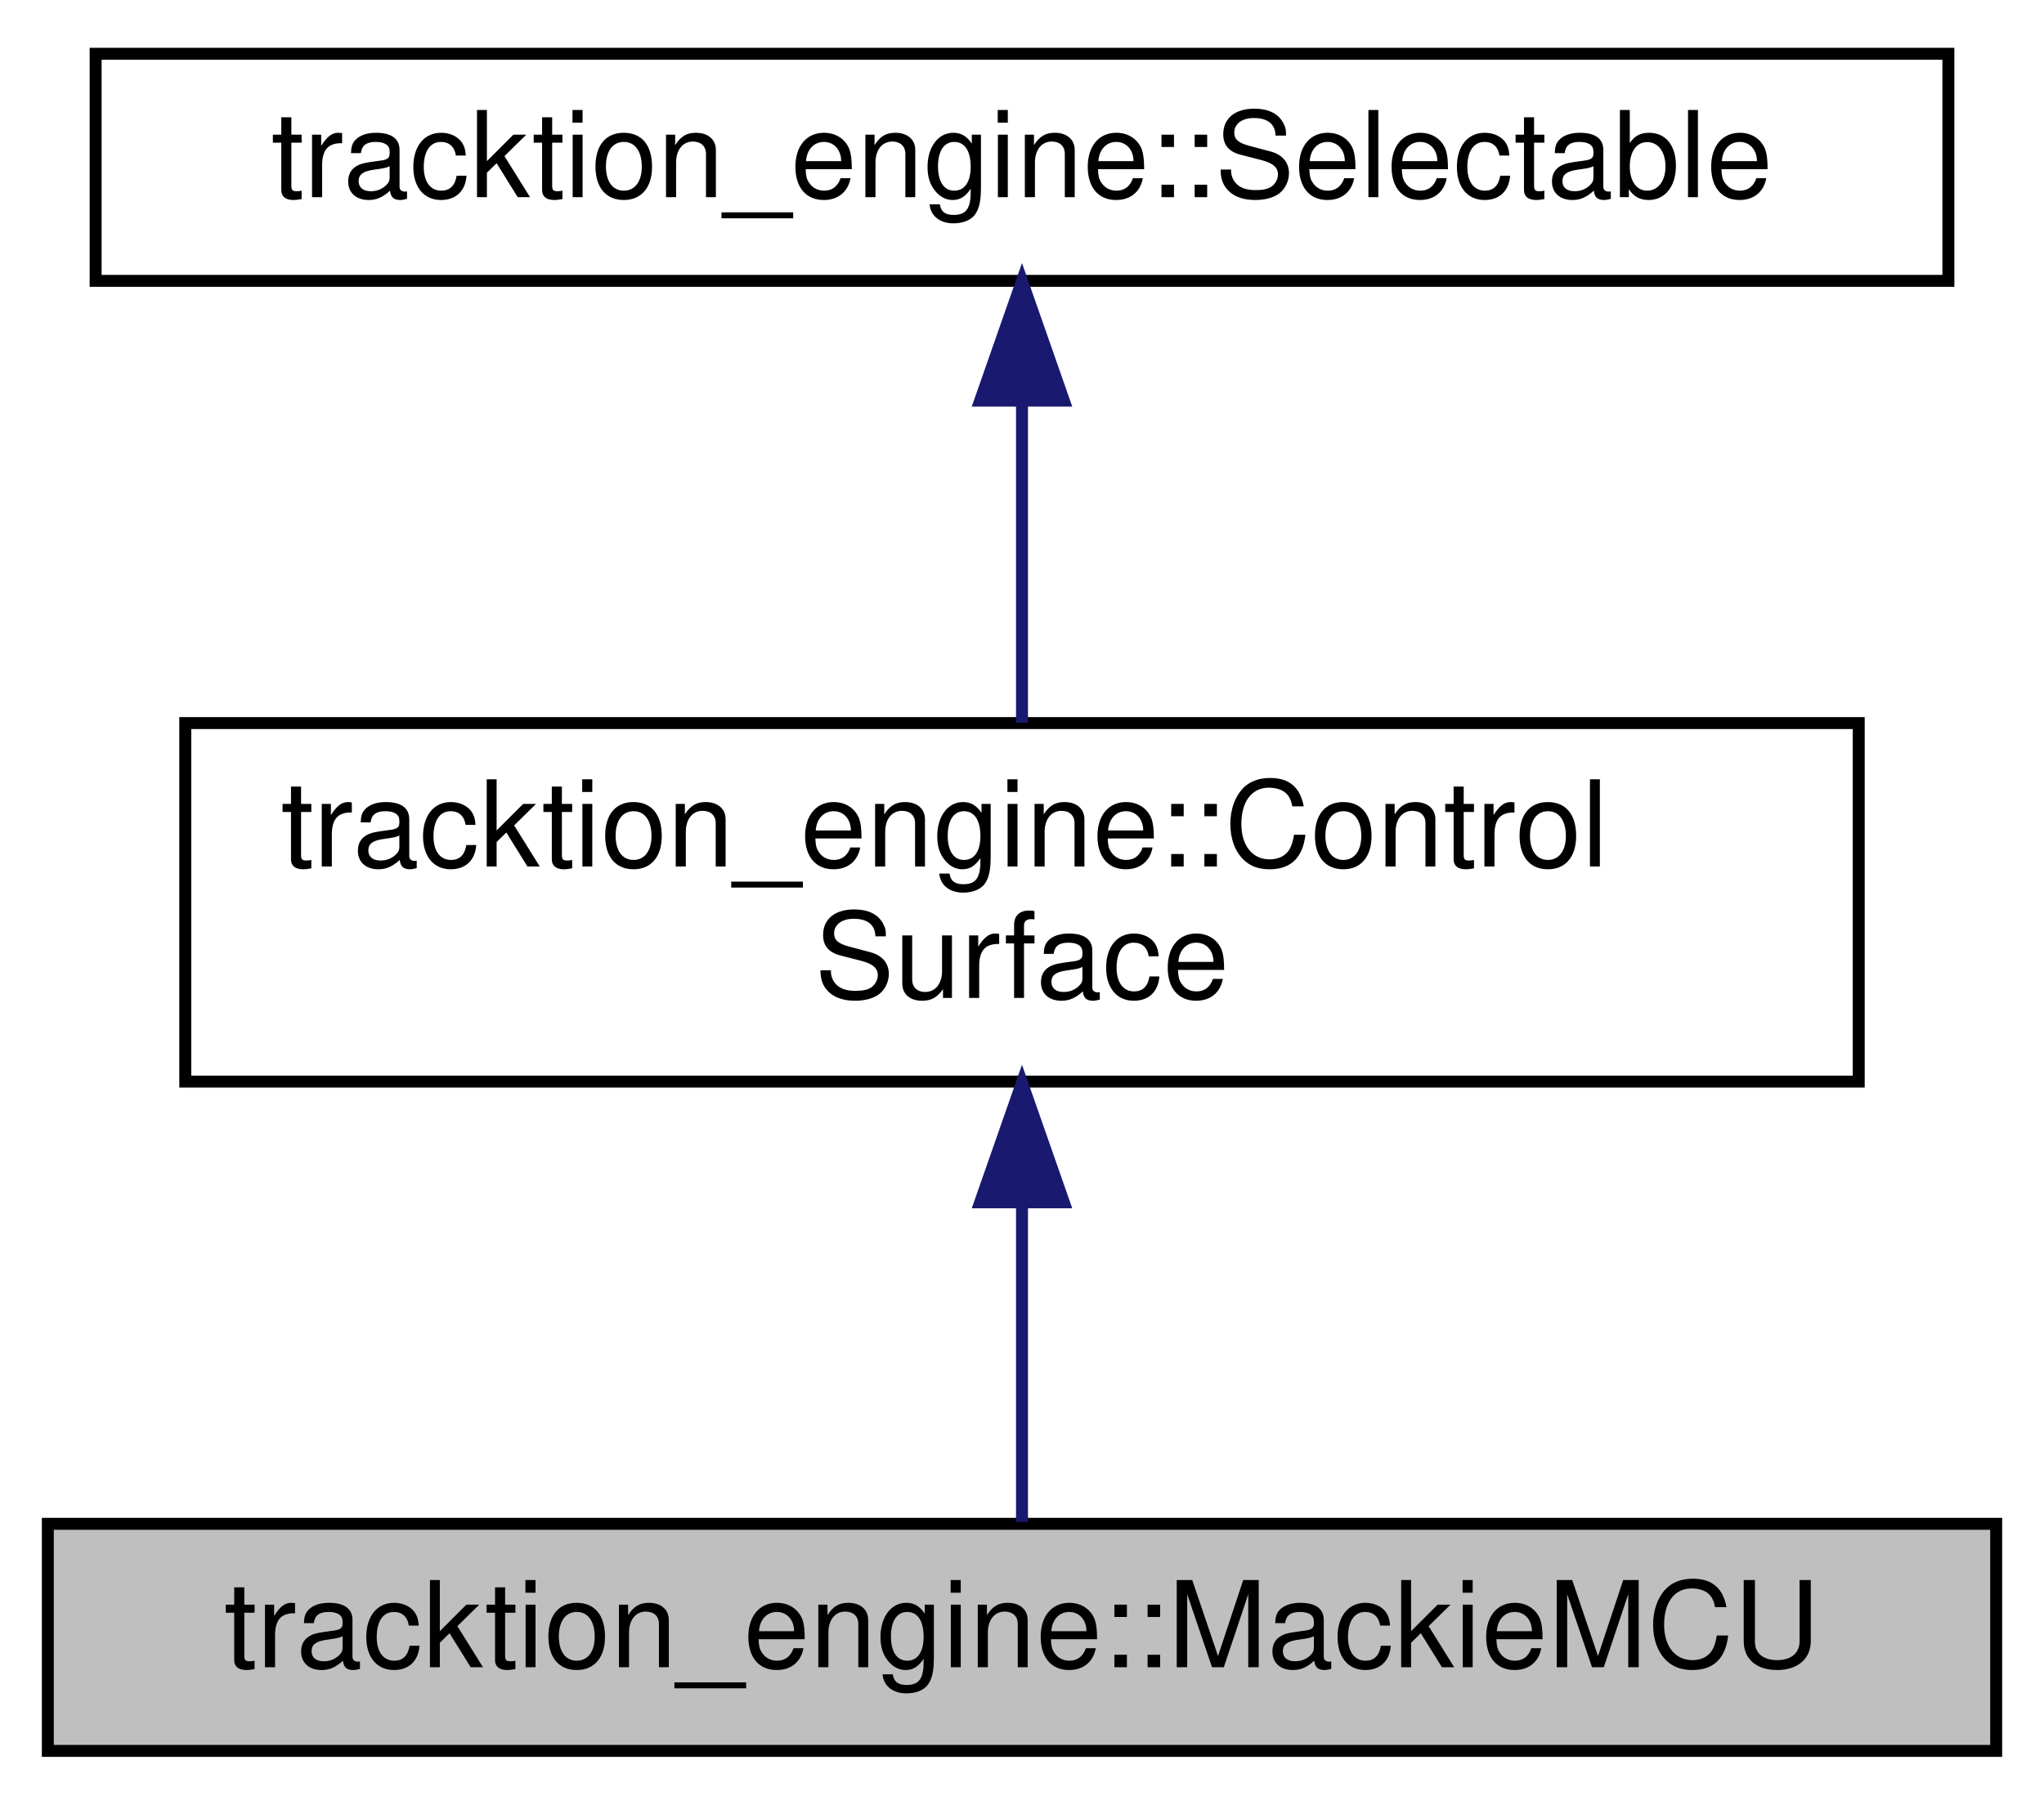
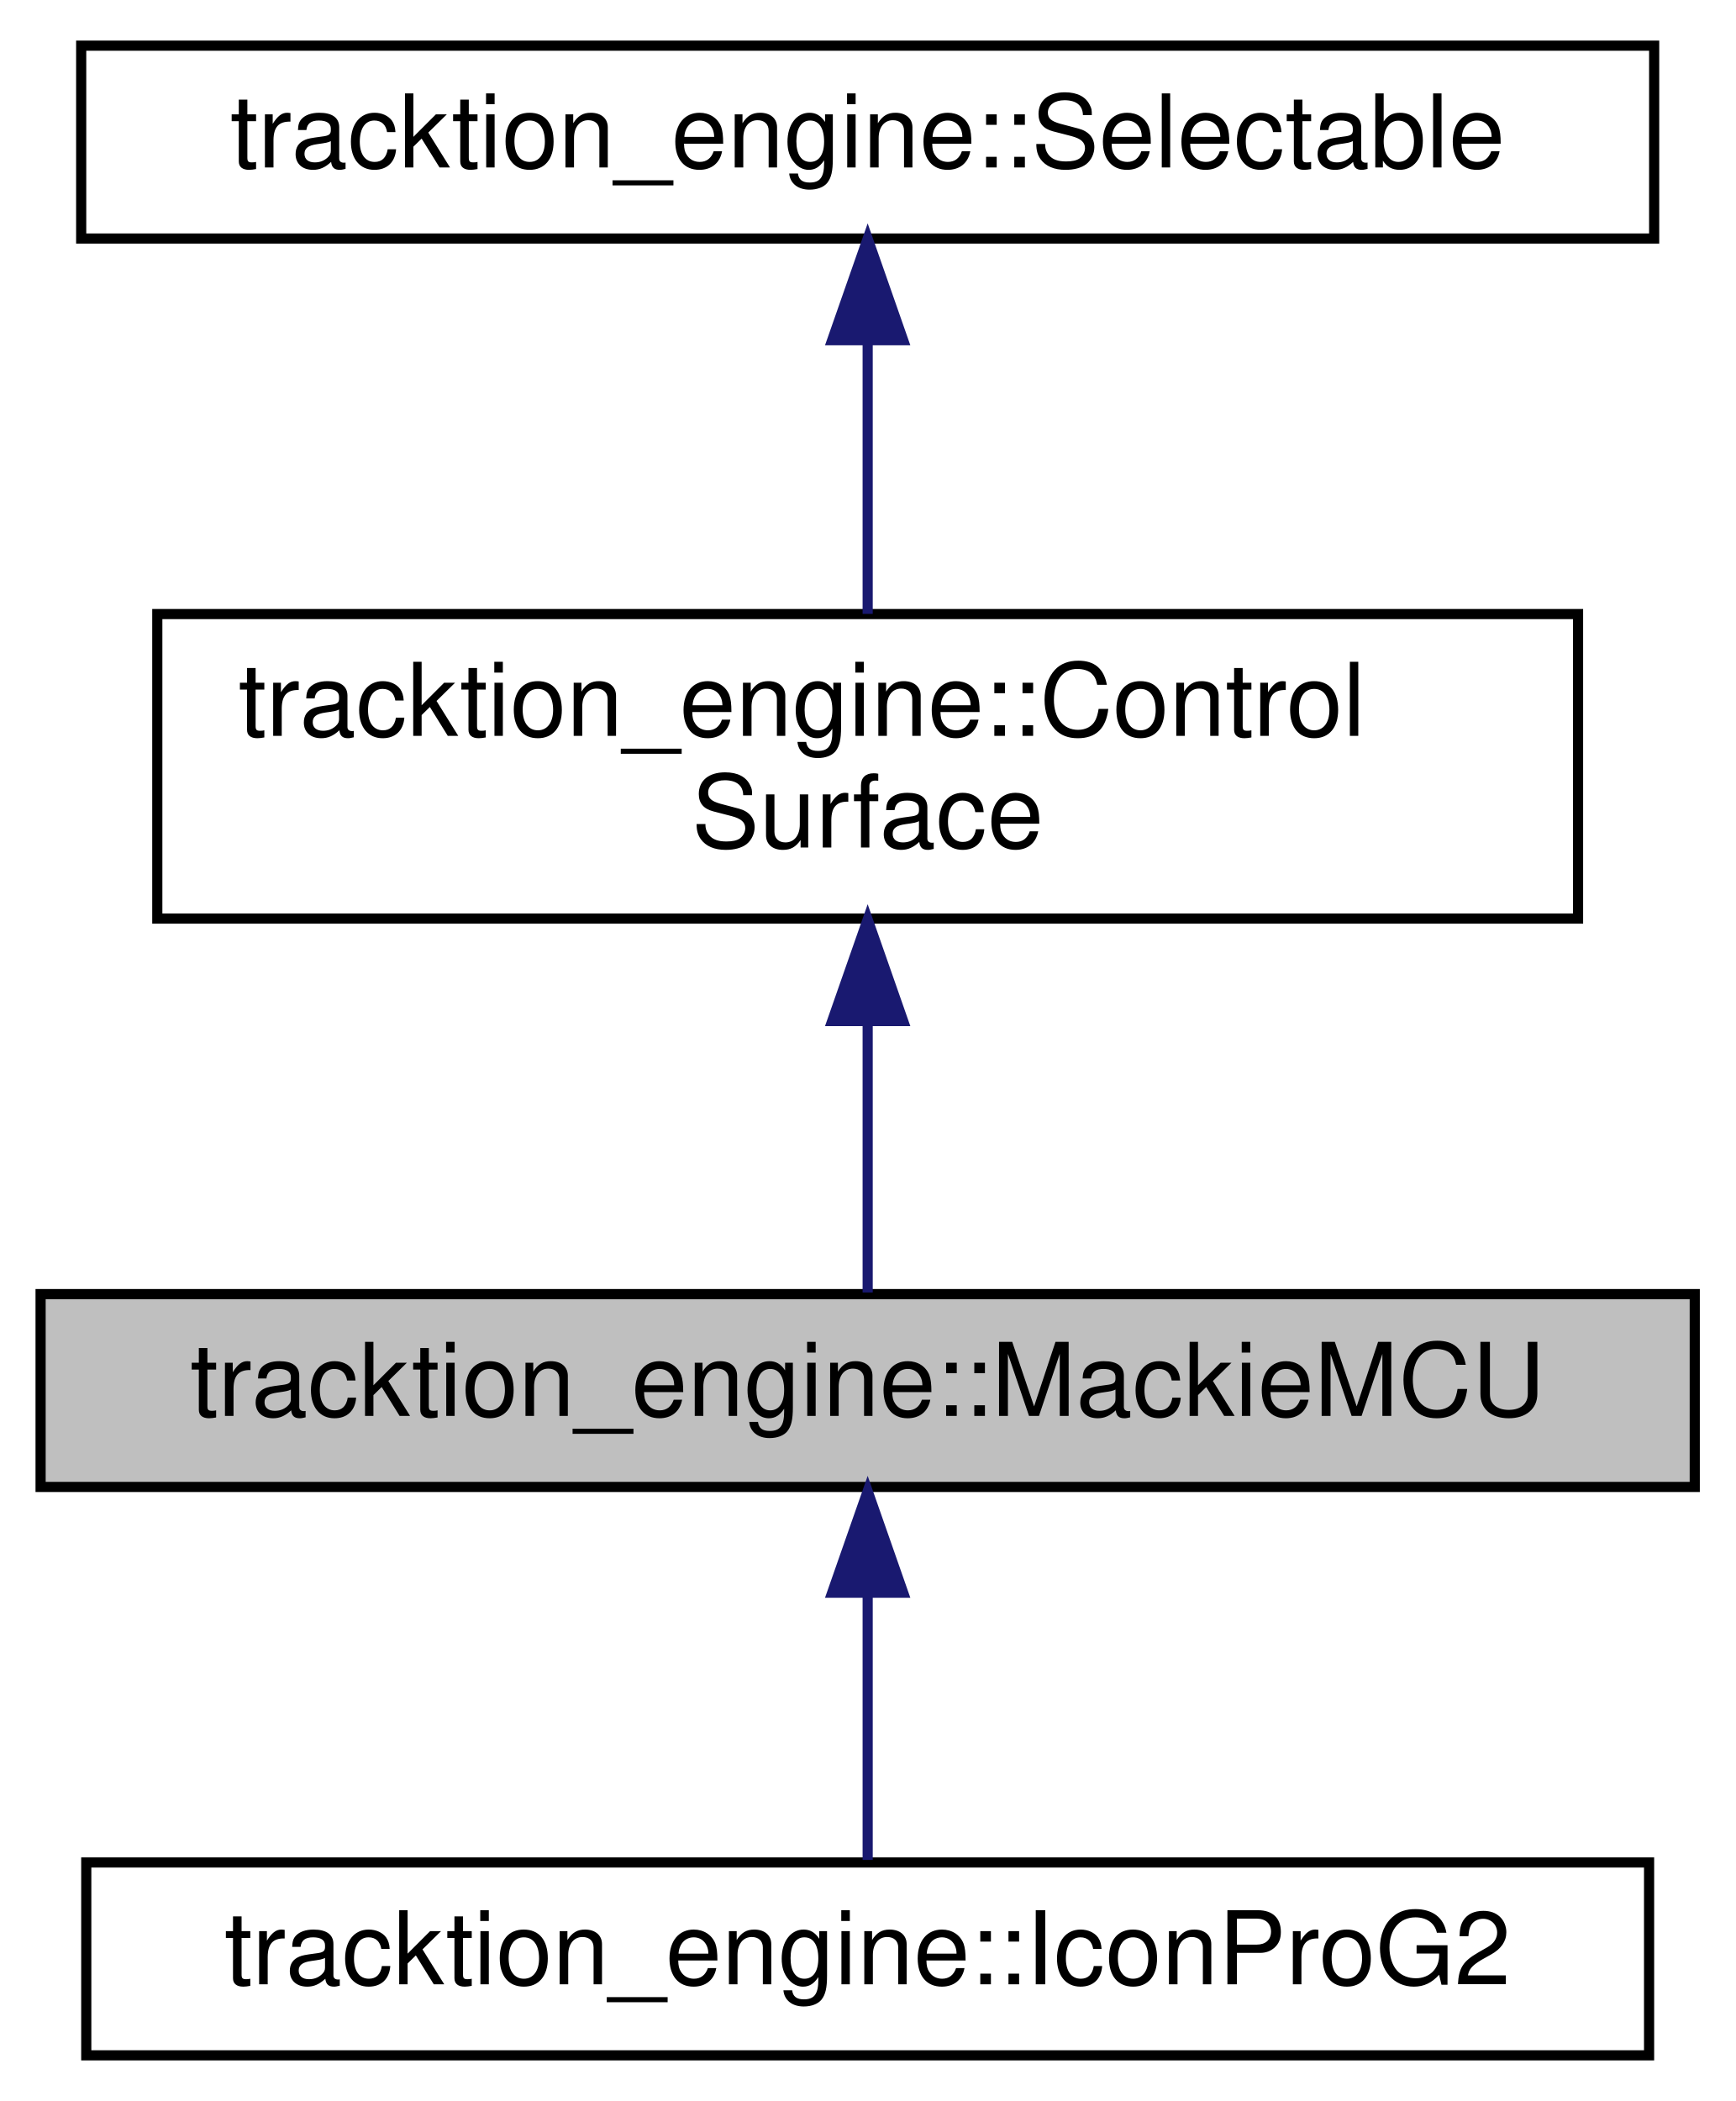
- <svg xmlns="http://www.w3.org/2000/svg" xmlns:xlink="http://www.w3.org/1999/xlink" width="171pt" height="151pt" viewBox="0.00 0.00 171.00 151.00">
-   <g id="graph0" class="graph" transform="scale(1 1) rotate(0) translate(4 147)">
+ <svg xmlns="http://www.w3.org/2000/svg" xmlns:xlink="http://www.w3.org/1999/xlink" width="171pt" height="207pt" viewBox="0.00 0.00 171.00 207.00">
+   <g id="graph0" class="graph" transform="scale(1 1) rotate(0) translate(4 203)">
    <g id="node1" class="node">
      <g id="a_node1">
        <a xlink:title=" ">
-           <polygon fill="#bfbfbf" stroke="black" points="0,-0.5 0,-19.5 163,-19.5 163,-0.5 0,-0.5" />
-           <text text-anchor="middle" x="81.5" y="-7.5" font-family="Helvetica,sans-Serif" font-size="10.00">tracktion_engine::MackieMCU</text>
+           <polygon fill="#bfbfbf" stroke="black" points="0,-56.5 0,-75.5 163,-75.5 163,-56.5 0,-56.5" />
+           <text text-anchor="middle" x="81.5" y="-63.5" font-family="Helvetica,sans-Serif" font-size="10.00">tracktion_engine::MackieMCU</text>
        </a>
      </g>
+     </g>
+     <g id="node4" class="node">
+       <g id="a_node4">
+         <a xlink:href="classtracktion__engine_1_1IconProG2.html" target="_top" xlink:title=" ">
+           <polygon fill="none" stroke="black" points="4.5,-0.5 4.5,-19.5 158.5,-19.5 158.5,-0.5 4.5,-0.5" />
+           <text text-anchor="middle" x="81.5" y="-7.5" font-family="Helvetica,sans-Serif" font-size="10.00">tracktion_engine::IconProG2</text>
+         </a>
+       </g>
+     </g>
+     <g id="edge3" class="edge">
+       <path fill="none" stroke="midnightblue" d="M81.5,-45.8C81.5,-36.91 81.5,-26.78 81.5,-19.75" />
+       <polygon fill="midnightblue" stroke="midnightblue" points="78,-46.08 81.5,-56.08 85,-46.08 78,-46.08" />
    </g>
    <g id="node2" class="node">
      <g id="a_node2">
        <a xlink:href="classtracktion__engine_1_1ControlSurface.html" target="_top" xlink:title="Base class for types of control surface.">
-           <polygon fill="none" stroke="black" points="11.5,-56.5 11.5,-86.5 151.5,-86.5 151.5,-56.5 11.5,-56.5" />
-           <text text-anchor="start" x="19.5" y="-74.5" font-family="Helvetica,sans-Serif" font-size="10.00">tracktion_engine::Control</text>
-           <text text-anchor="middle" x="81.5" y="-63.5" font-family="Helvetica,sans-Serif" font-size="10.00">Surface</text>
+           <polygon fill="none" stroke="black" points="11.5,-112.5 11.5,-142.5 151.5,-142.5 151.5,-112.5 11.5,-112.5" />
+           <text text-anchor="start" x="19.5" y="-130.5" font-family="Helvetica,sans-Serif" font-size="10.00">tracktion_engine::Control</text>
+           <text text-anchor="middle" x="81.5" y="-119.5" font-family="Helvetica,sans-Serif" font-size="10.00">Surface</text>
        </a>
      </g>
    </g>
    <g id="edge1" class="edge">
-       <path fill="none" stroke="midnightblue" d="M81.5,-46.29C81.5,-36.86 81.5,-26.65 81.5,-19.66" />
-       <polygon fill="midnightblue" stroke="midnightblue" points="78,-46.4 81.5,-56.4 85,-46.4 78,-46.4" />
+       <path fill="none" stroke="midnightblue" d="M81.5,-102.29C81.5,-92.86 81.5,-82.65 81.5,-75.66" />
+       <polygon fill="midnightblue" stroke="midnightblue" points="78,-102.4 81.5,-112.4 85,-102.4 78,-102.4" />
    </g>
    <g id="node3" class="node">
      <g id="a_node3">
        <a xlink:href="classtracktion__engine_1_1Selectable.html" target="_top" xlink:title="Base class for things that can be selected, and whose properties can appear in the properties panel.">
-           <polygon fill="none" stroke="black" points="4,-123.5 4,-142.5 159,-142.5 159,-123.5 4,-123.5" />
-           <text text-anchor="middle" x="81.5" y="-130.5" font-family="Helvetica,sans-Serif" font-size="10.00">tracktion_engine::Selectable</text>
+           <polygon fill="none" stroke="black" points="4,-179.5 4,-198.5 159,-198.5 159,-179.5 4,-179.5" />
+           <text text-anchor="middle" x="81.5" y="-186.5" font-family="Helvetica,sans-Serif" font-size="10.00">tracktion_engine::Selectable</text>
        </a>
      </g>
    </g>
    <g id="edge2" class="edge">
-       <path fill="none" stroke="midnightblue" d="M81.5,-113.23C81.5,-104.59 81.5,-94.5 81.5,-86.52" />
-       <polygon fill="midnightblue" stroke="midnightblue" points="78,-113.48 81.5,-123.48 85,-113.48 78,-113.48" />
+       <path fill="none" stroke="midnightblue" d="M81.5,-169.23C81.5,-160.59 81.5,-150.5 81.5,-142.52" />
+       <polygon fill="midnightblue" stroke="midnightblue" points="78,-169.48 81.5,-179.48 85,-169.48 78,-169.48" />
    </g>
  </g>
</svg>
